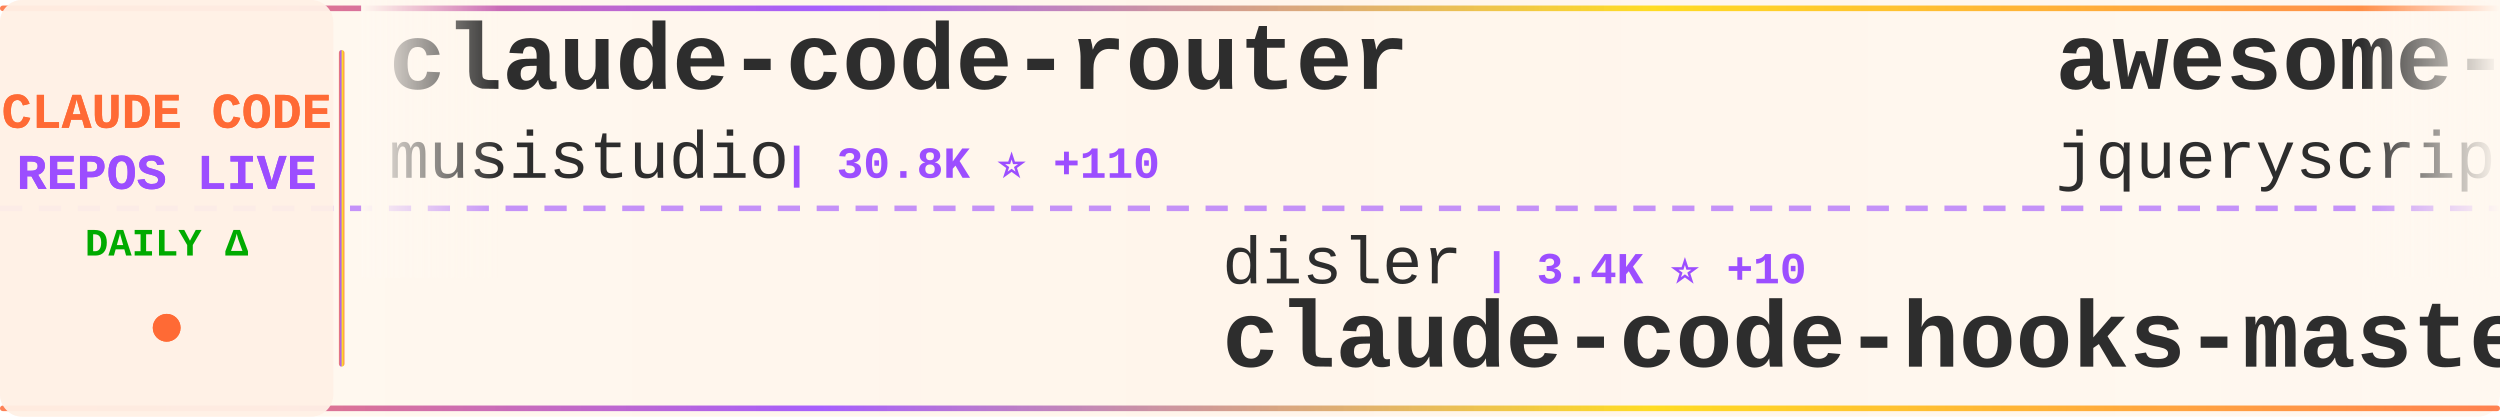
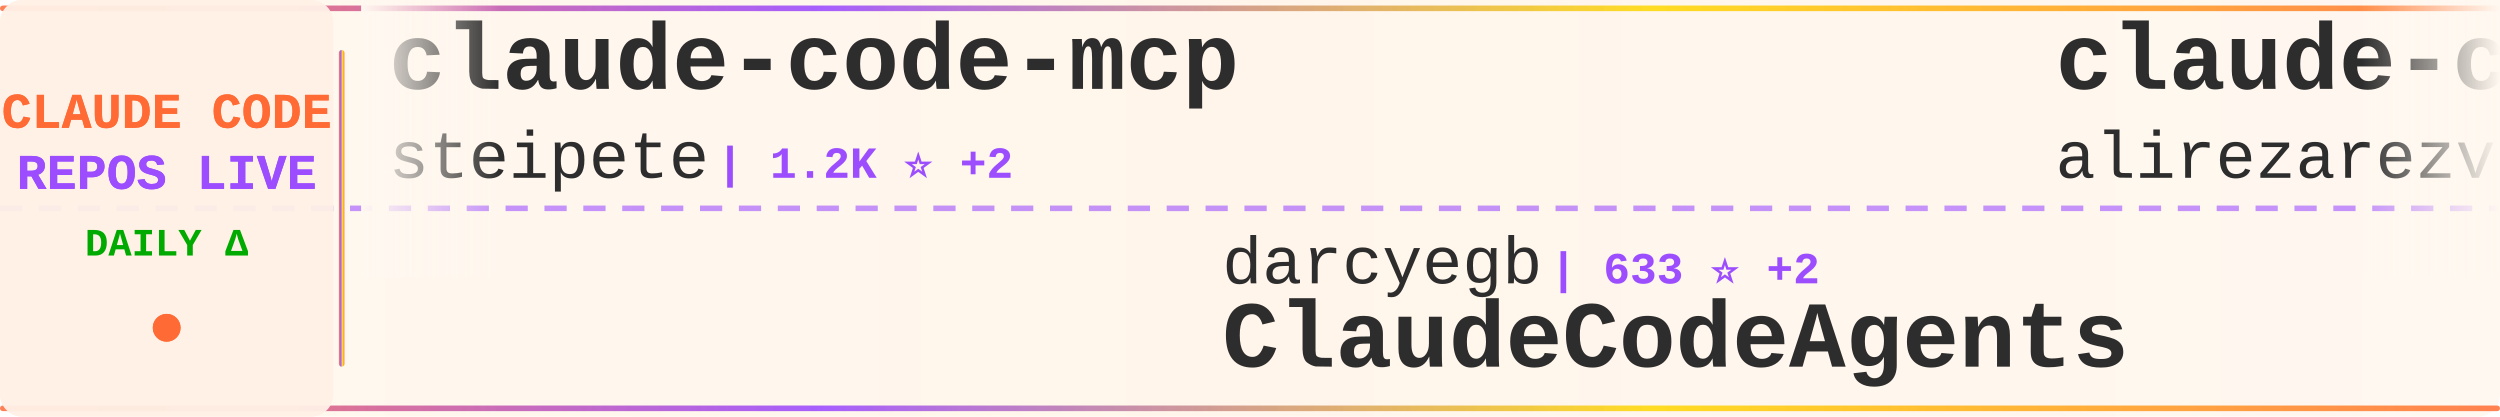
<svg xmlns="http://www.w3.org/2000/svg" width="900" height="150">
  <defs>
    <linearGradient id="tickerBg" x1="0%" y1="0%" x2="100%" y2="0%">
      <stop offset="0%" style="stop-color:#fff8f0;stop-opacity:0.98" />
      <stop offset="50%" style="stop-color:#fff5eb;stop-opacity:1" />
      <stop offset="100%" style="stop-color:#fff8f0;stop-opacity:0.98" />
    </linearGradient>
    <linearGradient id="borderGrad" x1="0%" y1="0%" x2="100%" y2="0%">
      <stop offset="0%" style="stop-color:#FF6B35;stop-opacity:0.85">
        <animate attributeName="stop-opacity" values="0.85;1;0.85" dur="2s" repeatCount="indefinite" />
      </stop>
      <stop offset="33%" style="stop-color:#9C4EFF;stop-opacity:0.9">
        <animate attributeName="stop-opacity" values="0.9;1;0.9" dur="2.2s" repeatCount="indefinite" />
      </stop>
      <stop offset="66%" style="stop-color:#FFD700;stop-opacity:0.85">
        <animate attributeName="stop-opacity" values="0.85;1;0.85" dur="1.8s" repeatCount="indefinite" />
      </stop>
      <stop offset="100%" style="stop-color:#FF6B35;stop-opacity:0.85">
        <animate attributeName="stop-opacity" values="0.85;1;0.85" dur="2s" repeatCount="indefinite" />
      </stop>
    </linearGradient>
    <filter id="textGlow">
      <feGaussianBlur stdDeviation="0.15" result="coloredBlur" />
      <feMerge>
        <feMergeNode in="coloredBlur" />
        <feMergeNode in="SourceGraphic" />
      </feMerge>
    </filter>
    <filter id="metricGlow">
      <feGaussianBlur stdDeviation="0.2" result="coloredBlur" />
      <feMerge>
        <feMergeNode in="coloredBlur" />
        <feMergeNode in="SourceGraphic" />
      </feMerge>
    </filter>
    <linearGradient id="leftFade" x1="0%" y1="0%" x2="100%" y2="0%">
      <stop offset="0%" style="stop-color:#fff8f0;stop-opacity:1" />
      <stop offset="100%" style="stop-color:#fff8f0;stop-opacity:0" />
    </linearGradient>
    <linearGradient id="rightFade" x1="0%" y1="0%" x2="100%" y2="0%">
      <stop offset="0%" style="stop-color:#fff8f0;stop-opacity:0" />
      <stop offset="100%" style="stop-color:#fff8f0;stop-opacity:1" />
    </linearGradient>
  </defs>
  <rect width="900" height="150" fill="url(#tickerBg)" rx="8" />
  <rect x="0" y="2" width="900" height="2" fill="url(#borderGrad)" rx="1" />
  <rect x="0" y="146" width="900" height="2" fill="url(#borderGrad)" rx="1" />
  <line x1="0" y1="75" x2="900" y2="75" stroke="#9C4EFF" stroke-width="2" stroke-dasharray="8 6" opacity="0.6" />
  <rect x="0" y="0" width="120" height="150" fill="#fff0e6" opacity="0.95" rx="8" />
  <text x="60" y="46" font-family="'Courier New', monospace" font-size="18" font-weight="bold" fill="#FF6B35" text-anchor="middle" filter="url(#textGlow)">
    CLAUDE CODE
  </text>
  <text x="60" y="68" font-family="'Courier New', monospace" font-size="18" font-weight="bold" fill="#9C4EFF" text-anchor="middle" filter="url(#textGlow)">
    REPOS LIVE
  </text>
  <text x="60" y="92" font-family="'Courier New', monospace" font-size="14" font-weight="bold" fill="#00aa00" text-anchor="middle">
    DAILY Δ
  </text>
  <circle cx="60" cy="118" r="5" fill="#FF6B35" filter="url(#metricGlow)">
    <animate attributeName="r" values="4;6;4" dur="1.5s" repeatCount="indefinite" />
    <animate attributeName="opacity" values="0.6;1;0.6" dur="1.5s" repeatCount="indefinite" />
  </circle>
  <rect x="122" y="18" width="2" height="114" fill="url(#borderGrad)" rx="1" />
  <clipPath id="tickerClip">
    <rect x="130" y="0" width="770" height="150" />
  </clipPath>
  <g clip-path="url(#tickerClip)">
    <g id="tickerItems">
      <animateTransform attributeName="transform" attributeType="XML" type="translate" from="0 0" to="-3000 0" dur="54s" repeatCount="indefinite" />
      <g transform="translate(0, 0)">
-         <text x="140" y="32" font-family="'Courier New', monospace" font-size="34" font-weight="bold" fill="#2d2d2d">claude-code-router</text>
-         <text x="140" y="64" font-family="'Courier New', monospace" font-size="24" font-weight="normal" fill="#2d2d2d" opacity="1.0">musistudio</text>
-         <text x="282" y="64" font-family="'Courier New', monospace" font-size="16" font-weight="bold" fill="#9C4EFF"> | 30.8K ⭐ +110</text>
+         <text x="140" y="32" font-family="'Courier New', monospace" font-size="34" font-weight="bold" fill="#2d2d2d">claude-code-mcp</text>
+         <text x="140" y="64" font-family="'Courier New', monospace" font-size="24" font-weight="normal" fill="#2d2d2d" opacity="1.0">steipete</text>
+         <text x="258" y="64" font-family="'Courier New', monospace" font-size="16" font-weight="bold" fill="#9C4EFF"> | 1.2K ⭐ +2</text>
      </g>
      <g transform="translate(300, 0)">
+         <text x="140" y="102" font-family="'Courier New', monospace" font-size="24" font-weight="normal" fill="#2d2d2d" opacity="1.0">darcyegb</text>
+         <text x="258" y="102" font-family="'Courier New', monospace" font-size="16" font-weight="bold" fill="#9C4EFF"> | 633 ⭐ +2</text>
+         <text x="140" y="132" font-family="'Courier New', monospace" font-size="34" font-weight="bold" fill="#2d2d2d">ClaudeCodeAgents</text>
+       </g>
+       <g transform="translate(600, 0)">
+         <text x="140" y="32" font-family="'Courier New', monospace" font-size="34" font-weight="bold" fill="#2d2d2d">claude-code-tresor</text>
+         <text x="140" y="64" font-family="'Courier New', monospace" font-size="24" font-weight="normal" fill="#2d2d2d" opacity="1.0">alirezarezvani</text>
+         <text x="330" y="64" font-family="'Courier New', monospace" font-size="16" font-weight="bold" fill="#9C4EFF"> | 658 ⭐ +1</text>
+       </g>
+       <g transform="translate(900, 0)">
+         <text x="140" y="102" font-family="'Courier New', monospace" font-size="24" font-weight="normal" fill="#2d2d2d" opacity="1.0">wasabeef</text>
+         <text x="258" y="102" font-family="'Courier New', monospace" font-size="16" font-weight="bold" fill="#9C4EFF"> | 1.1K ⭐</text>
+         <text x="140" y="132" font-family="'Courier New', monospace" font-size="34" font-weight="bold" fill="#2d2d2d">claude-code-cookbook</text>
+       </g>
+       <g transform="translate(1200, 0)">
+         <text x="140" y="32" font-family="'Courier New', monospace" font-size="34" font-weight="bold" fill="#2d2d2d">claude-code-mastering</text>
+         <text x="140" y="64" font-family="'Courier New', monospace" font-size="24" font-weight="normal" fill="#2d2d2d" opacity="1.0">revfactory</text>
+         <text x="282" y="64" font-family="'Courier New', monospace" font-size="16" font-weight="bold" fill="#9C4EFF"> | 769 ⭐ +2</text>
+       </g>
+       <g transform="translate(1500, 0)">
+         <text x="140" y="102" font-family="'Courier New', monospace" font-size="24" font-weight="normal" fill="#2d2d2d" opacity="1.0">shanraisshan</text>
+         <text x="306" y="102" font-family="'Courier New', monospace" font-size="16" font-weight="bold" fill="#9C4EFF"> | 26.3K ⭐ +1.8K</text>
+         <text x="140" y="132" font-family="'Courier New', monospace" font-size="34" font-weight="bold" fill="#2d2d2d">claude-code-best-practic...</text>
+       </g>
+       <g transform="translate(1800, 0)">
+         <text x="140" y="32" font-family="'Courier New', monospace" font-size="34" font-weight="bold" fill="#2d2d2d">awesome-claude-code</text>
+         <text x="140" y="64" font-family="'Courier New', monospace" font-size="24" font-weight="normal" fill="#2d2d2d" opacity="1.0">jqueryscript</text>
+         <text x="306" y="64" font-family="'Courier New', monospace" font-size="16" font-weight="bold" fill="#9C4EFF"> | 228 ⭐ +4</text>
+       </g>
+       <g transform="translate(2100, 0)">
+         <text x="140" y="102" font-family="'Courier New', monospace" font-size="24" font-weight="normal" fill="#2d2d2d" opacity="1.0">ComposioHQ</text>
+         <text x="282" y="102" font-family="'Courier New', monospace" font-size="16" font-weight="bold" fill="#9C4EFF"> | 49.5K ⭐ +392</text>
+         <text x="140" y="132" font-family="'Courier New', monospace" font-size="34" font-weight="bold" fill="#2d2d2d">awesome-claude-skills</text>
+       </g>
+       <g transform="translate(2400, 0)">
+         <text x="140" y="32" font-family="'Courier New', monospace" font-size="34" font-weight="bold" fill="#2d2d2d">claude-code-transcripts</text>
+         <text x="140" y="64" font-family="'Courier New', monospace" font-size="24" font-weight="normal" fill="#2d2d2d" opacity="1.0">simonw</text>
+         <text x="234" y="64" font-family="'Courier New', monospace" font-size="16" font-weight="bold" fill="#9C4EFF"> | 1.4K ⭐ +19</text>
+       </g>
+       <g transform="translate(2700, 0)">
        <text x="140" y="102" font-family="'Courier New', monospace" font-size="24" font-weight="normal" fill="#2d2d2d" opacity="1.0">disler</text>
-         <text x="234" y="102" font-family="'Courier New', monospace" font-size="16" font-weight="bold" fill="#9C4EFF"> | 3.4K ⭐ +10</text>
+         <text x="234" y="102" font-family="'Courier New', monospace" font-size="16" font-weight="bold" fill="#9C4EFF"> | 3.4K ⭐ +9</text>
        <text x="140" y="132" font-family="'Courier New', monospace" font-size="34" font-weight="bold" fill="#2d2d2d">claude-code-hooks-master...</text>
      </g>
-       <g transform="translate(600, 0)">
-         <text x="140" y="32" font-family="'Courier New', monospace" font-size="34" font-weight="bold" fill="#2d2d2d">awesome-claude-code</text>
-         <text x="140" y="64" font-family="'Courier New', monospace" font-size="24" font-weight="normal" fill="#2d2d2d" opacity="1.0">jqueryscript</text>
-         <text x="306" y="64" font-family="'Courier New', monospace" font-size="16" font-weight="bold" fill="#9C4EFF"> | 226 ⭐ +3</text>
-       </g>
-       <g transform="translate(900, 0)">
-         <text x="140" y="102" font-family="'Courier New', monospace" font-size="24" font-weight="normal" fill="#2d2d2d" opacity="1.0">davila7</text>
-         <text x="246" y="102" font-family="'Courier New', monospace" font-size="16" font-weight="bold" fill="#9C4EFF"> | 23.8K ⭐ +51</text>
-         <text x="140" y="132" font-family="'Courier New', monospace" font-size="34" font-weight="bold" fill="#2d2d2d">claude-code-templates</text>
-       </g>
-       <g transform="translate(1200, 0)">
-         <text x="140" y="32" font-family="'Courier New', monospace" font-size="34" font-weight="bold" fill="#2d2d2d">claude-plugins-official</text>
-         <text x="140" y="64" font-family="'Courier New', monospace" font-size="24" font-weight="normal" fill="#2d2d2d" opacity="1.0">anthropics</text>
-         <text x="282" y="64" font-family="'Courier New', monospace" font-size="16" font-weight="bold" fill="#9C4EFF"> | 15.4K ⭐ +146</text>
-       </g>
-       <g transform="translate(1500, 0)">
-         <text x="140" y="102" font-family="'Courier New', monospace" font-size="24" font-weight="normal" fill="#2d2d2d" opacity="1.0">alirezarezvani</text>
-         <text x="330" y="102" font-family="'Courier New', monospace" font-size="16" font-weight="bold" fill="#9C4EFF"> | 8.1K ⭐ +271</text>
-         <text x="140" y="132" font-family="'Courier New', monospace" font-size="34" font-weight="bold" fill="#2d2d2d">claude-skills</text>
-       </g>
-       <g transform="translate(1800, 0)">
-         <text x="140" y="32" font-family="'Courier New', monospace" font-size="34" font-weight="bold" fill="#2d2d2d">claude-code-ultimate-gui...</text>
-         <text x="140" y="64" font-family="'Courier New', monospace" font-size="24" font-weight="normal" fill="#2d2d2d" opacity="1.0">FlorianBruniaux</text>
-         <text x="342" y="64" font-family="'Courier New', monospace" font-size="16" font-weight="bold" fill="#9C4EFF"> | 2.6K ⭐ +65</text>
-       </g>
-       <g transform="translate(2100, 0)">
-         <text x="140" y="102" font-family="'Courier New', monospace" font-size="24" font-weight="normal" fill="#2d2d2d" opacity="1.0">anthropics</text>
-         <text x="282" y="102" font-family="'Courier New', monospace" font-size="16" font-weight="bold" fill="#9C4EFF"> | 84.6K ⭐ +456</text>
-         <text x="140" y="132" font-family="'Courier New', monospace" font-size="34" font-weight="bold" fill="#2d2d2d">claude-code</text>
-       </g>
-       <g transform="translate(2400, 0)">
-         <text x="140" y="32" font-family="'Courier New', monospace" font-size="34" font-weight="bold" fill="#2d2d2d">claude-task-master</text>
-         <text x="140" y="64" font-family="'Courier New', monospace" font-size="24" font-weight="normal" fill="#2d2d2d" opacity="1.0">eyaltoledano</text>
-         <text x="306" y="64" font-family="'Courier New', monospace" font-size="16" font-weight="bold" fill="#9C4EFF"> | 26.3K ⭐ +30</text>
-       </g>
-       <g transform="translate(2700, 0)">
-         <text x="140" y="102" font-family="'Courier New', monospace" font-size="24" font-weight="normal" fill="#2d2d2d" opacity="1.0">carlvellotti</text>
-         <text x="306" y="102" font-family="'Courier New', monospace" font-size="16" font-weight="bold" fill="#9C4EFF"> | 1.7K ⭐ +5</text>
-         <text x="140" y="132" font-family="'Courier New', monospace" font-size="34" font-weight="bold" fill="#2d2d2d">claude-code-pm-course</text>
-       </g>
      <g transform="translate(3000, 0)">
-         <text x="140" y="32" font-family="'Courier New', monospace" font-size="34" font-weight="bold" fill="#2d2d2d">claude-code-router</text>
-         <text x="140" y="64" font-family="'Courier New', monospace" font-size="24" font-weight="normal" fill="#2d2d2d" opacity="1.0">musistudio</text>
-         <text x="282" y="64" font-family="'Courier New', monospace" font-size="16" font-weight="bold" fill="#9C4EFF"> | 30.8K ⭐ +110</text>
+         <text x="140" y="32" font-family="'Courier New', monospace" font-size="34" font-weight="bold" fill="#2d2d2d">claude-code-mcp</text>
+         <text x="140" y="64" font-family="'Courier New', monospace" font-size="24" font-weight="normal" fill="#2d2d2d" opacity="1.0">steipete</text>
+         <text x="258" y="64" font-family="'Courier New', monospace" font-size="16" font-weight="bold" fill="#9C4EFF"> | 1.2K ⭐ +2</text>
      </g>
      <g transform="translate(3300, 0)">
-         <text x="140" y="102" font-family="'Courier New', monospace" font-size="24" font-weight="normal" fill="#2d2d2d" opacity="1.0">disler</text>
-         <text x="234" y="102" font-family="'Courier New', monospace" font-size="16" font-weight="bold" fill="#9C4EFF"> | 3.4K ⭐ +10</text>
-         <text x="140" y="132" font-family="'Courier New', monospace" font-size="34" font-weight="bold" fill="#2d2d2d">claude-code-hooks-master...</text>
+         <text x="140" y="102" font-family="'Courier New', monospace" font-size="24" font-weight="normal" fill="#2d2d2d" opacity="1.0">darcyegb</text>
+         <text x="258" y="102" font-family="'Courier New', monospace" font-size="16" font-weight="bold" fill="#9C4EFF"> | 633 ⭐ +2</text>
+         <text x="140" y="132" font-family="'Courier New', monospace" font-size="34" font-weight="bold" fill="#2d2d2d">ClaudeCodeAgents</text>
      </g>
      <g transform="translate(3600, 0)">
-         <text x="140" y="32" font-family="'Courier New', monospace" font-size="34" font-weight="bold" fill="#2d2d2d">awesome-claude-code</text>
-         <text x="140" y="64" font-family="'Courier New', monospace" font-size="24" font-weight="normal" fill="#2d2d2d" opacity="1.0">jqueryscript</text>
-         <text x="306" y="64" font-family="'Courier New', monospace" font-size="16" font-weight="bold" fill="#9C4EFF"> | 226 ⭐ +3</text>
+         <text x="140" y="32" font-family="'Courier New', monospace" font-size="34" font-weight="bold" fill="#2d2d2d">claude-code-tresor</text>
+         <text x="140" y="64" font-family="'Courier New', monospace" font-size="24" font-weight="normal" fill="#2d2d2d" opacity="1.0">alirezarezvani</text>
+         <text x="330" y="64" font-family="'Courier New', monospace" font-size="16" font-weight="bold" fill="#9C4EFF"> | 658 ⭐ +1</text>
      </g>
      <g transform="translate(3900, 0)">
-         <text x="140" y="102" font-family="'Courier New', monospace" font-size="24" font-weight="normal" fill="#2d2d2d" opacity="1.0">davila7</text>
-         <text x="246" y="102" font-family="'Courier New', monospace" font-size="16" font-weight="bold" fill="#9C4EFF"> | 23.8K ⭐ +51</text>
-         <text x="140" y="132" font-family="'Courier New', monospace" font-size="34" font-weight="bold" fill="#2d2d2d">claude-code-templates</text>
+         <text x="140" y="102" font-family="'Courier New', monospace" font-size="24" font-weight="normal" fill="#2d2d2d" opacity="1.0">wasabeef</text>
+         <text x="258" y="102" font-family="'Courier New', monospace" font-size="16" font-weight="bold" fill="#9C4EFF"> | 1.1K ⭐</text>
+         <text x="140" y="132" font-family="'Courier New', monospace" font-size="34" font-weight="bold" fill="#2d2d2d">claude-code-cookbook</text>
      </g>
    </g>
  </g>
  <rect x="130" y="0" width="50" height="100" fill="url(#leftFade)" />
  <rect x="850" y="0" width="50" height="100" fill="url(#rightFade)" />
</svg>
